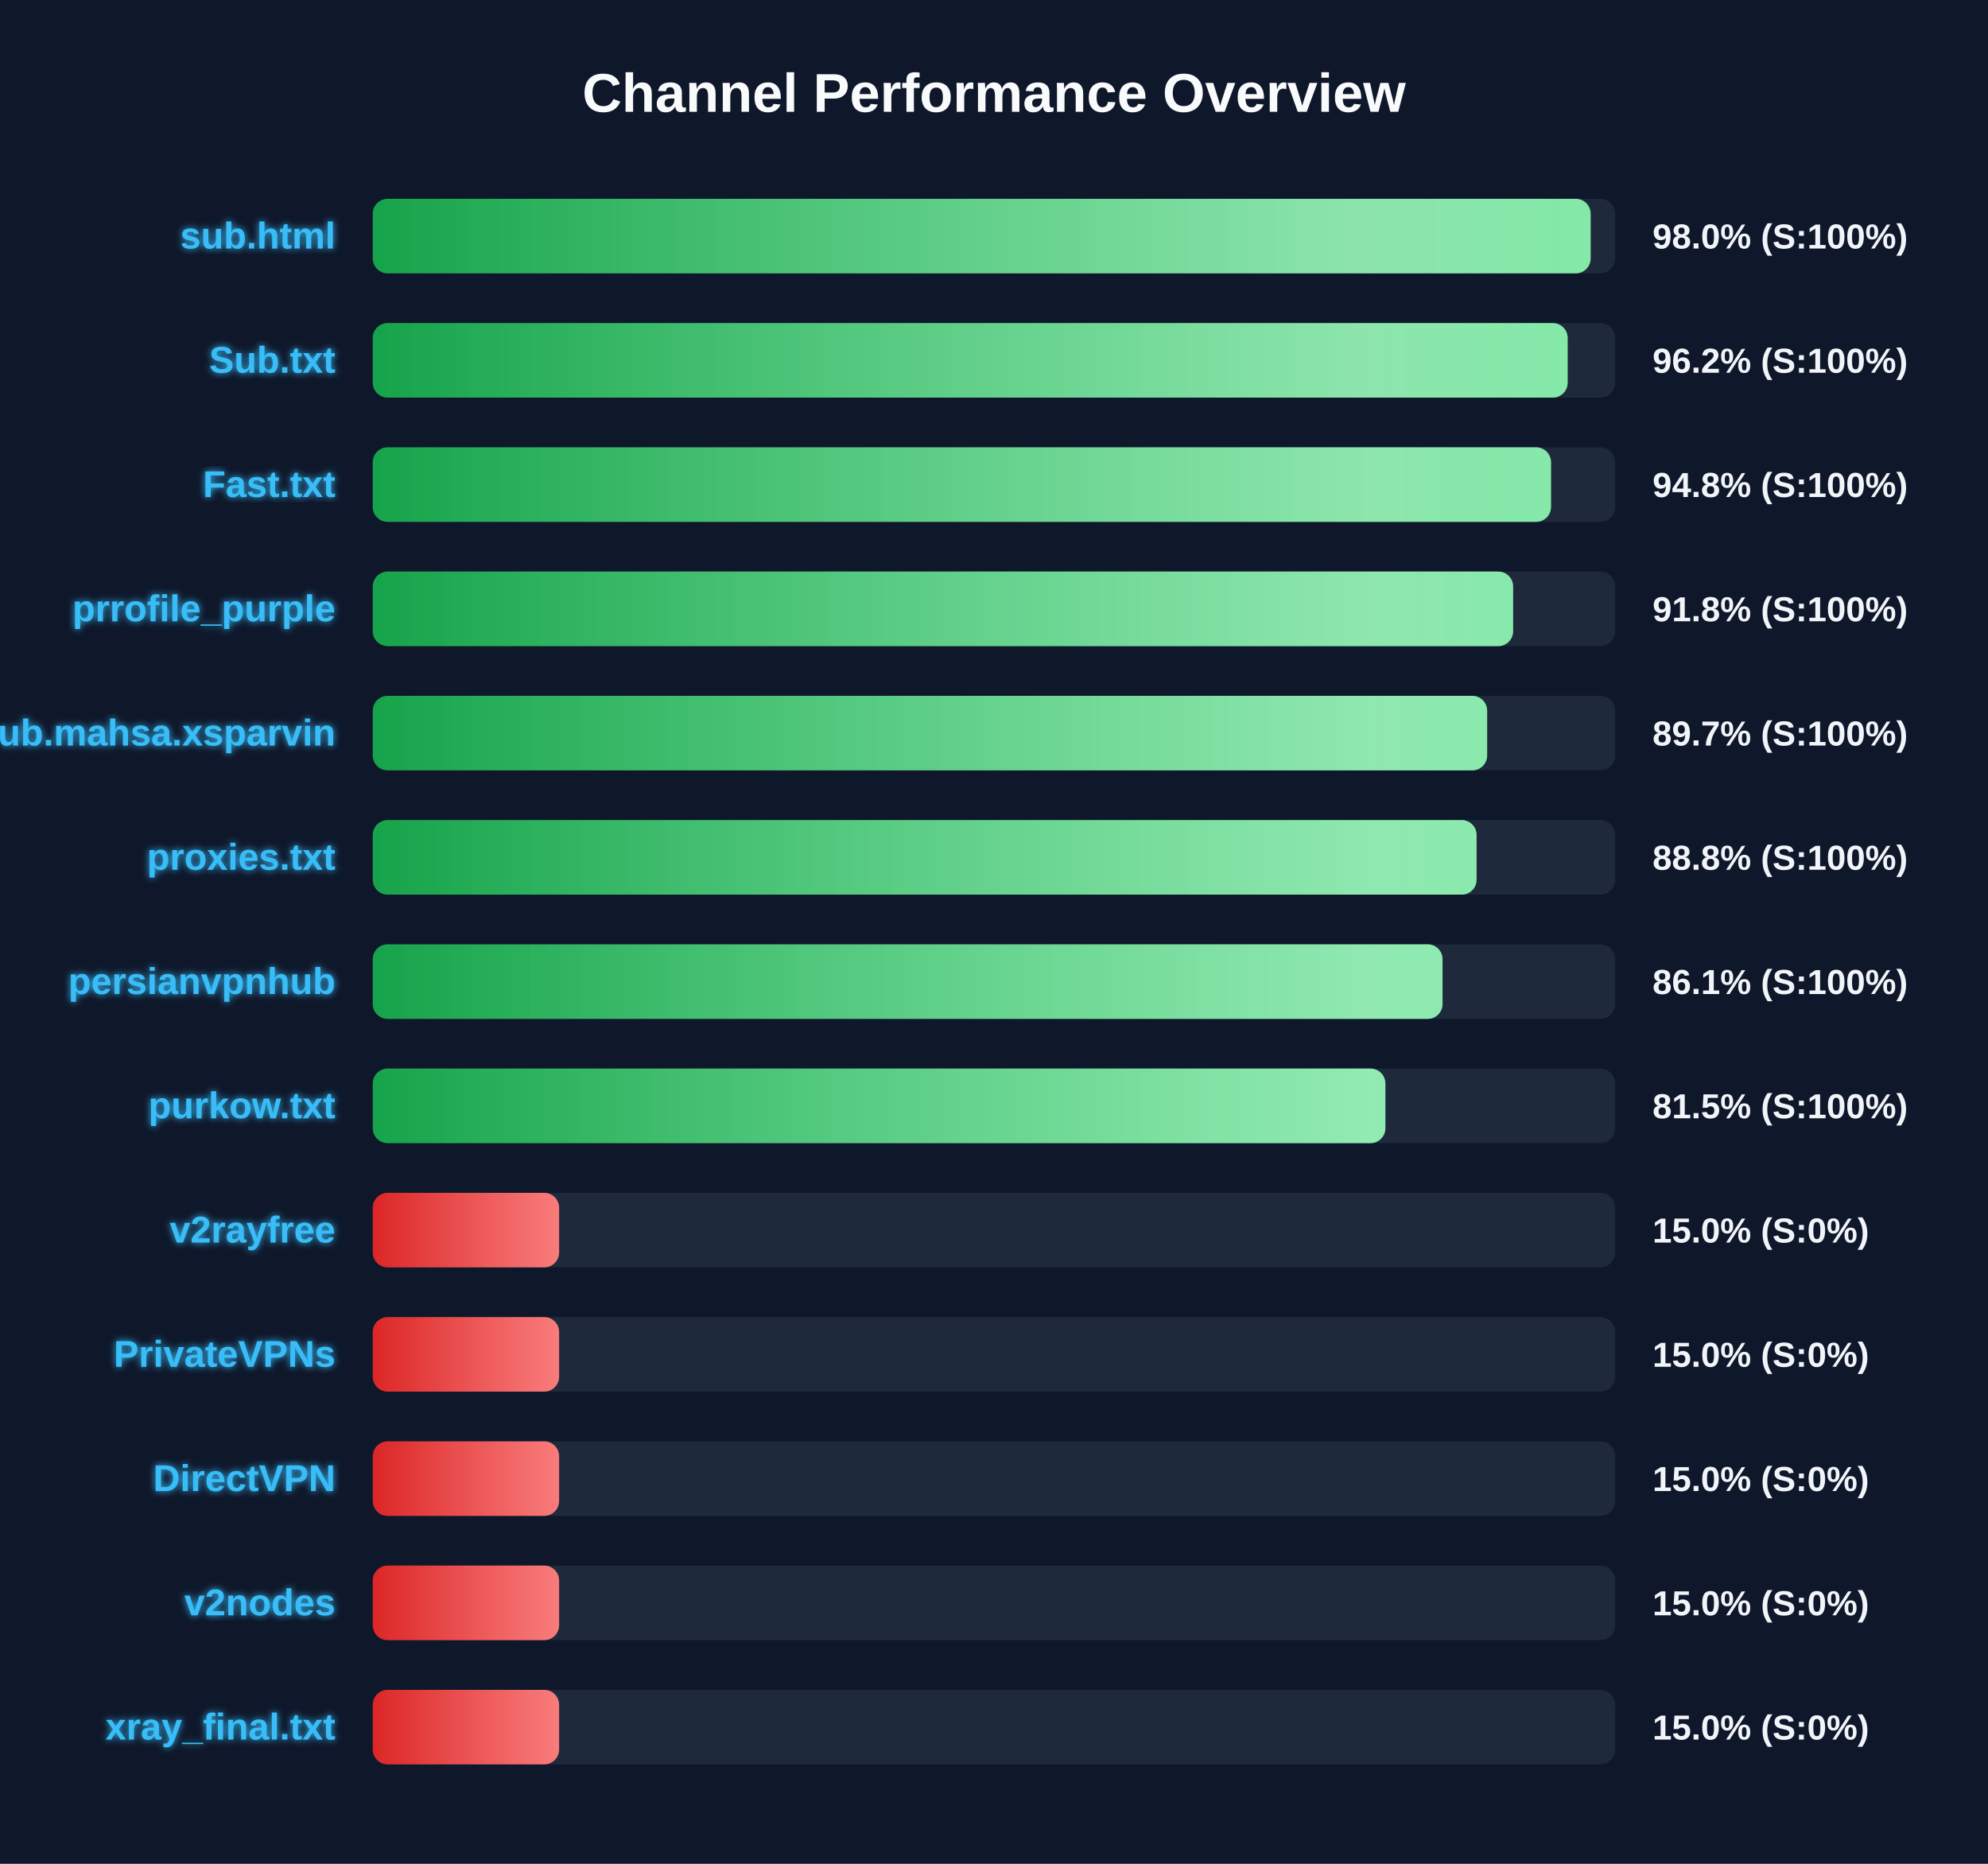
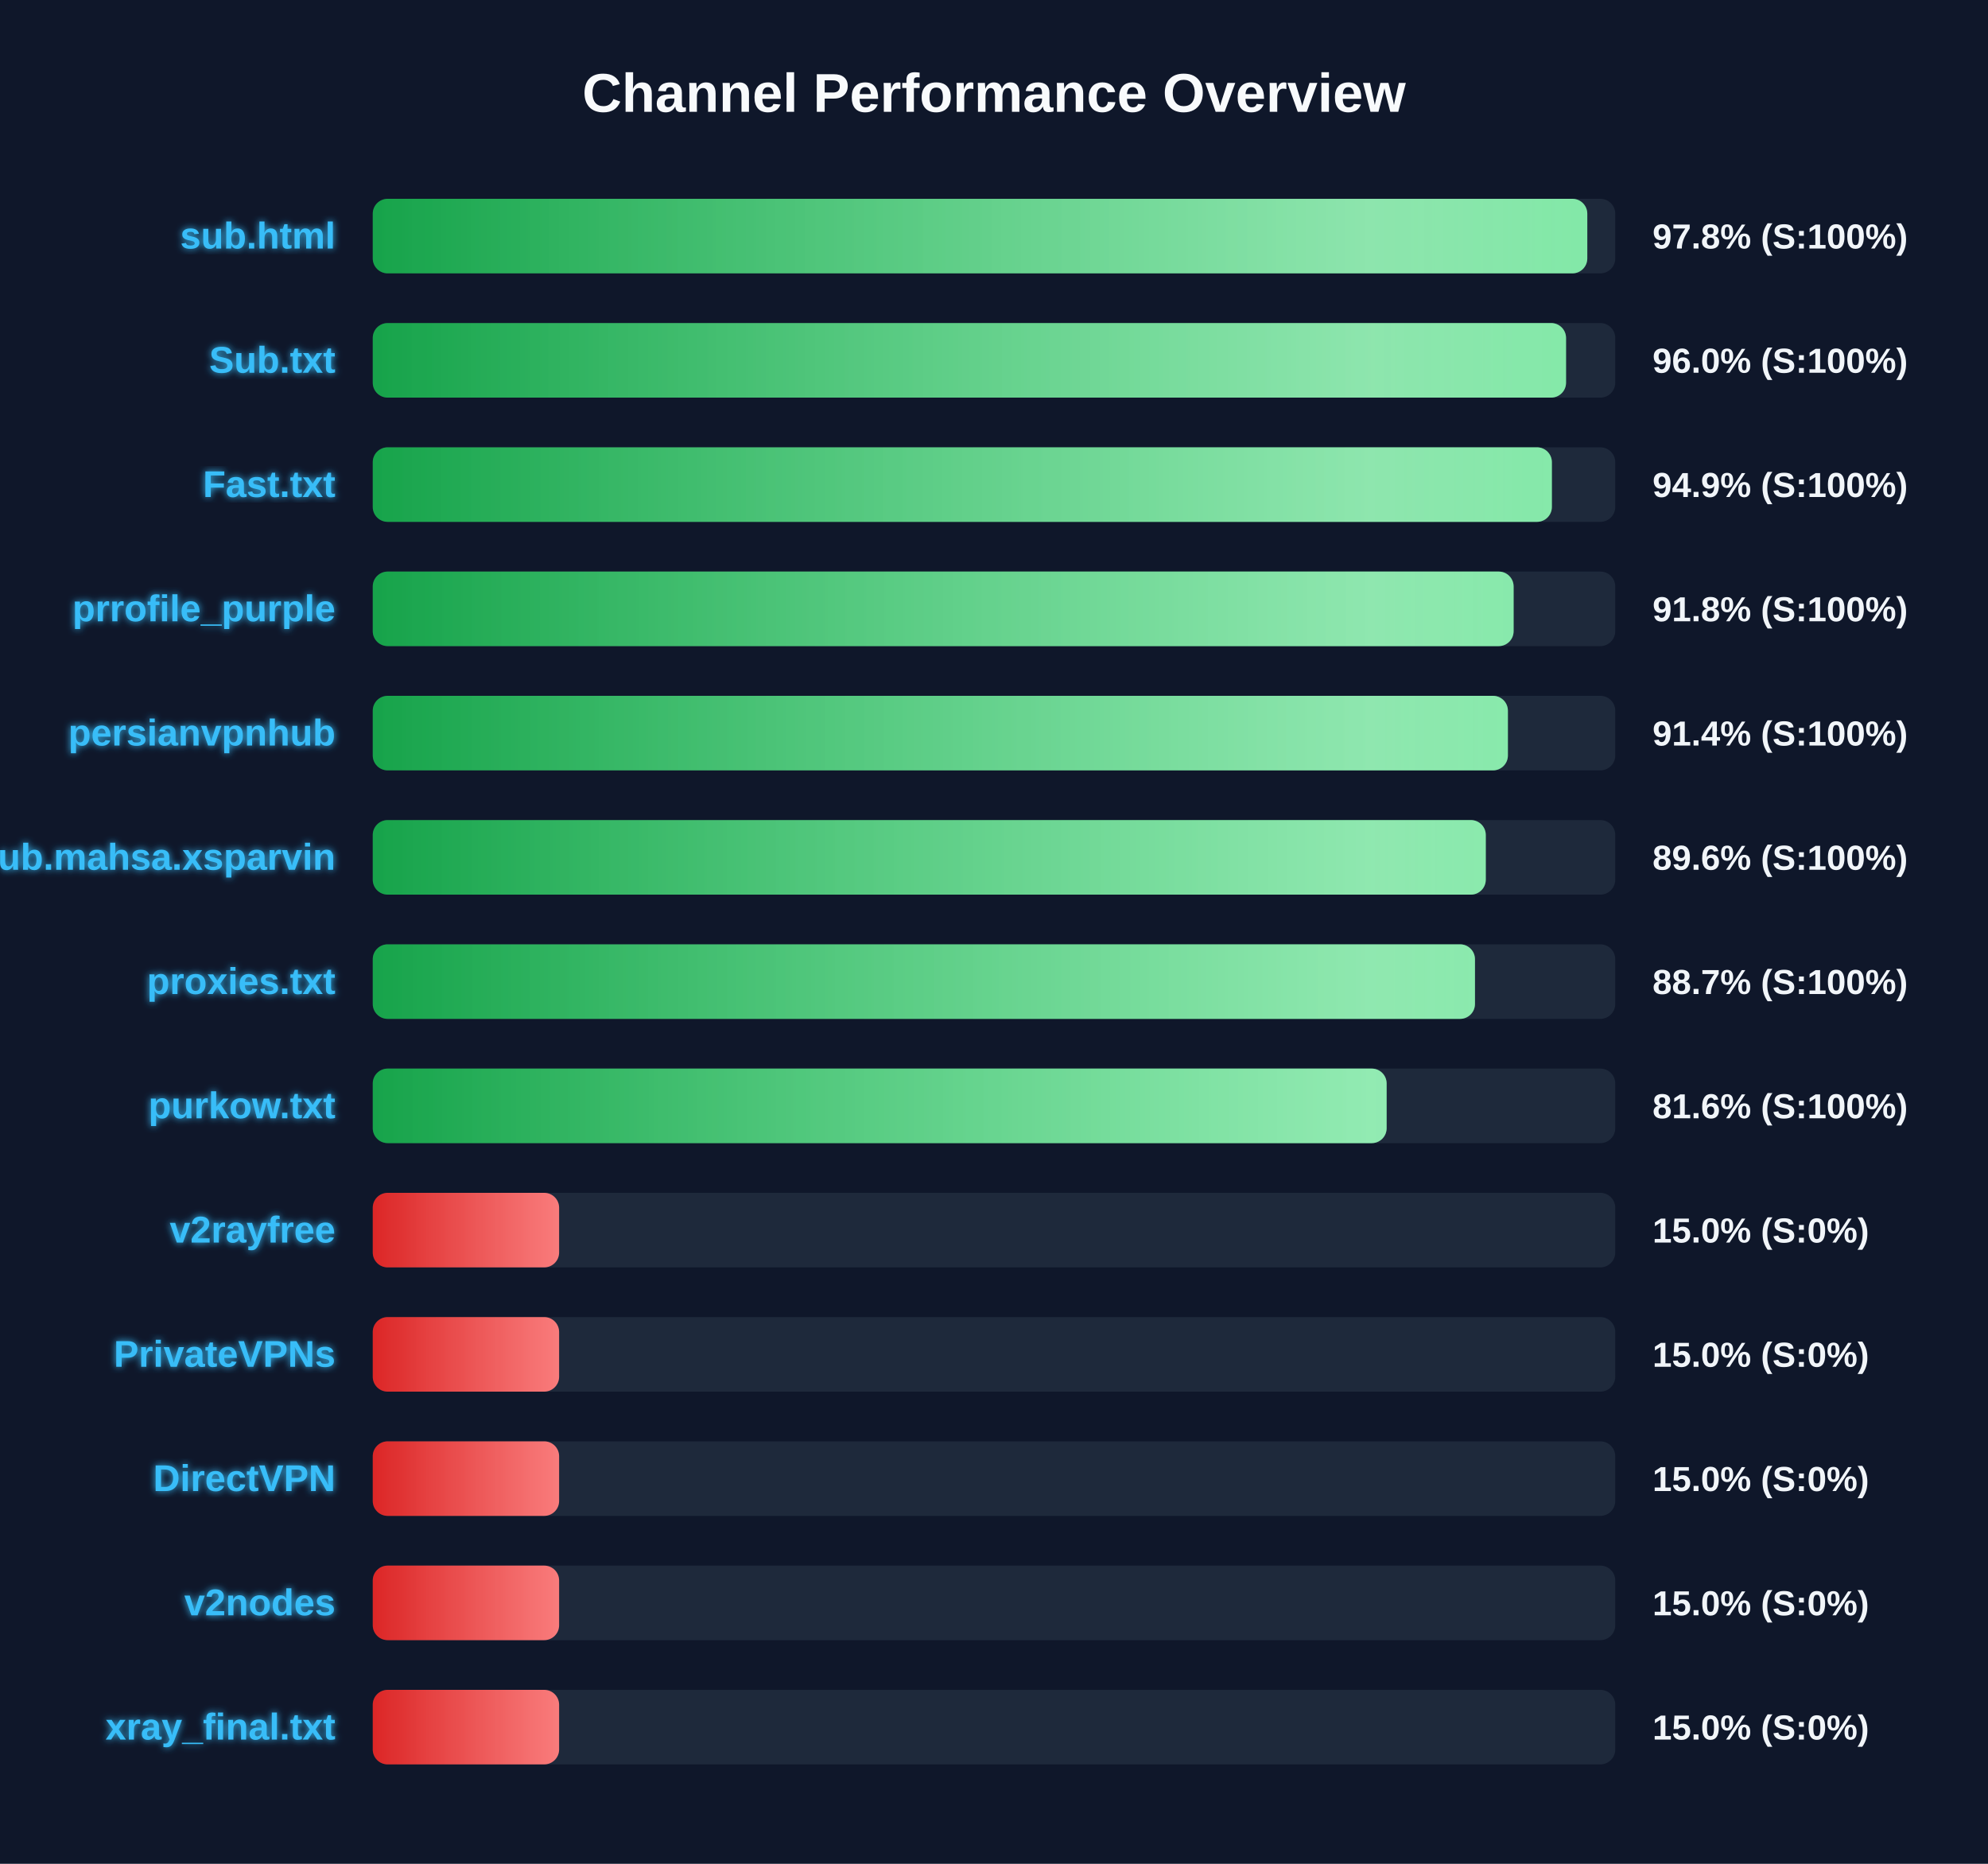
<svg xmlns="http://www.w3.org/2000/svg" width="800" height="750" version="1.1">
  <defs>
    <linearGradient id="grad-green" x1="0%" y1="0%" x2="100%" y2="0%">
      <stop offset="0%" stop-color="#16a34a" />
      <stop offset="100%" stop-color="#4ade80" />
    </linearGradient>
    <linearGradient id="grad-yellow" x1="0%" y1="0%" x2="100%" y2="0%">
      <stop offset="0%" stop-color="#ca8a04" />
      <stop offset="100%" stop-color="#fde047" />
    </linearGradient>
    <linearGradient id="grad-red" x1="0%" y1="0%" x2="100%" y2="0%">
      <stop offset="0%" stop-color="#dc2626" />
      <stop offset="100%" stop-color="#f87171" />
    </linearGradient>
    <linearGradient id="shimmer" x1="0%" y1="0%" x2="100%" y2="0%">
      <stop offset="0%" stop-color="rgba(255,255,255,0)" />
      <stop offset="50%" stop-color="rgba(255,255,255,0.4)" />
      <stop offset="100%" stop-color="rgba(255,255,255,0)" />
    </linearGradient>
    <filter id="glow" x="-20%" y="-20%" width="140%" height="140%">
      <feGaussianBlur stdDeviation="1.5" result="blur" />
      <feComposite in="SourceGraphic" in2="blur" operator="over" />
    </filter>
  </defs>
  <style>
        .bg-rect { fill: #0f172a; }
        .title { font: bold 22px 'Segoe UI', Arial, sans-serif; fill: #f8fafc; }
        .row { font: bold 15px 'Segoe UI', Arial, sans-serif; fill: #38bdf8; filter: url(#glow); }
        .score { font: bold 14px 'Segoe UI', Arial, sans-serif; fill: #f1f5f9; }
        @keyframes shimmer-anim {
            0% { transform: translateX(-100%); }
            100% { transform: translateX(200%); }
        }
        .shimmer-rect {
            animation: shimmer-anim 2.5s infinite linear;
        }
    </style>
  <rect width="100%" height="100%" class="bg-rect" />
  <text x="400" y="45" text-anchor="middle" class="title">Channel Performance Overview</text>
  <rect x="150" y="80" width="500" height="30" fill="#1e293b" rx="6" />
  <clipPath id="clip-0">
-     <rect x="150" y="80" width="490.1" height="30" rx="6" />
+     <rect x="150" y="80" width="488.75" height="30" rx="6" />
  </clipPath>
-   <rect x="150" y="80" width="490.1" height="30" fill="url(#grad-green)" rx="6" />
+   <rect x="150" y="80" width="488.75" height="30" fill="url(#grad-green)" rx="6" />
  <g clip-path="url(#clip-0)">
    <rect x="150" y="80" width="100%" height="30" fill="url(#shimmer)" class="shimmer-rect" />
  </g>
  <text x="135" y="100" text-anchor="end" class="row">sub.html</text>
-   <text x="665" y="100" text-anchor="start" class="score">98.0% (S:100%)</text>
+   <text x="665" y="100" text-anchor="start" class="score">97.8% (S:100%)</text>
  <rect x="150" y="130" width="500" height="30" fill="#1e293b" rx="6" />
  <clipPath id="clip-1">
-     <rect x="150" y="130" width="480.85" height="30" rx="6" />
+     <rect x="150" y="130" width="480.2" height="30" rx="6" />
  </clipPath>
-   <rect x="150" y="130" width="480.85" height="30" fill="url(#grad-green)" rx="6" />
+   <rect x="150" y="130" width="480.2" height="30" fill="url(#grad-green)" rx="6" />
  <g clip-path="url(#clip-1)">
    <rect x="150" y="130" width="100%" height="30" fill="url(#shimmer)" class="shimmer-rect" />
  </g>
  <text x="135" y="150" text-anchor="end" class="row">Sub.txt</text>
-   <text x="665" y="150" text-anchor="start" class="score">96.2% (S:100%)</text>
+   <text x="665" y="150" text-anchor="start" class="score">96.0% (S:100%)</text>
  <rect x="150" y="180" width="500" height="30" fill="#1e293b" rx="6" />
  <clipPath id="clip-2">
-     <rect x="150" y="180" width="474.15" height="30" rx="6" />
+     <rect x="150" y="180" width="474.5" height="30" rx="6" />
  </clipPath>
-   <rect x="150" y="180" width="474.15" height="30" fill="url(#grad-green)" rx="6" />
+   <rect x="150" y="180" width="474.5" height="30" fill="url(#grad-green)" rx="6" />
  <g clip-path="url(#clip-2)">
    <rect x="150" y="180" width="100%" height="30" fill="url(#shimmer)" class="shimmer-rect" />
  </g>
  <text x="135" y="200" text-anchor="end" class="row">Fast.txt</text>
-   <text x="665" y="200" text-anchor="start" class="score">94.8% (S:100%)</text>
+   <text x="665" y="200" text-anchor="start" class="score">94.9% (S:100%)</text>
  <rect x="150" y="230" width="500" height="30" fill="#1e293b" rx="6" />
  <clipPath id="clip-3">
-     <rect x="150" y="230" width="458.9" height="30" rx="6" />
+     <rect x="150" y="230" width="459.1" height="30" rx="6" />
  </clipPath>
-   <rect x="150" y="230" width="458.9" height="30" fill="url(#grad-green)" rx="6" />
+   <rect x="150" y="230" width="459.1" height="30" fill="url(#grad-green)" rx="6" />
  <g clip-path="url(#clip-3)">
    <rect x="150" y="230" width="100%" height="30" fill="url(#shimmer)" class="shimmer-rect" />
  </g>
  <text x="135" y="250" text-anchor="end" class="row">prrofile_purple</text>
  <text x="665" y="250" text-anchor="start" class="score">91.8% (S:100%)</text>
  <rect x="150" y="280" width="500" height="30" fill="#1e293b" rx="6" />
  <clipPath id="clip-4">
-     <rect x="150" y="280" width="448.45" height="30" rx="6" />
+     <rect x="150" y="280" width="456.8" height="30" rx="6" />
  </clipPath>
-   <rect x="150" y="280" width="448.45" height="30" fill="url(#grad-green)" rx="6" />
+   <rect x="150" y="280" width="456.8" height="30" fill="url(#grad-green)" rx="6" />
  <g clip-path="url(#clip-4)">
    <rect x="150" y="280" width="100%" height="30" fill="url(#shimmer)" class="shimmer-rect" />
  </g>
-   <text x="135" y="300" text-anchor="end" class="row">Sub.mahsa.xsparvin</text>
-   <text x="665" y="300" text-anchor="start" class="score">89.7% (S:100%)</text>
+   <text x="135" y="300" text-anchor="end" class="row">persianvpnhub</text>
+   <text x="665" y="300" text-anchor="start" class="score">91.4% (S:100%)</text>
  <rect x="150" y="330" width="500" height="30" fill="#1e293b" rx="6" />
  <clipPath id="clip-5">
-     <rect x="150" y="330" width="444.2" height="30" rx="6" />
+     <rect x="150" y="330" width="447.9" height="30" rx="6" />
  </clipPath>
-   <rect x="150" y="330" width="444.2" height="30" fill="url(#grad-green)" rx="6" />
+   <rect x="150" y="330" width="447.9" height="30" fill="url(#grad-green)" rx="6" />
  <g clip-path="url(#clip-5)">
    <rect x="150" y="330" width="100%" height="30" fill="url(#shimmer)" class="shimmer-rect" />
  </g>
-   <text x="135" y="350" text-anchor="end" class="row">proxies.txt</text>
-   <text x="665" y="350" text-anchor="start" class="score">88.8% (S:100%)</text>
+   <text x="135" y="350" text-anchor="end" class="row">Sub.mahsa.xsparvin</text>
+   <text x="665" y="350" text-anchor="start" class="score">89.6% (S:100%)</text>
  <rect x="150" y="380" width="500" height="30" fill="#1e293b" rx="6" />
  <clipPath id="clip-6">
-     <rect x="150" y="380" width="430.5" height="30" rx="6" />
+     <rect x="150" y="380" width="443.55" height="30" rx="6" />
  </clipPath>
-   <rect x="150" y="380" width="430.5" height="30" fill="url(#grad-green)" rx="6" />
+   <rect x="150" y="380" width="443.55" height="30" fill="url(#grad-green)" rx="6" />
  <g clip-path="url(#clip-6)">
    <rect x="150" y="380" width="100%" height="30" fill="url(#shimmer)" class="shimmer-rect" />
  </g>
-   <text x="135" y="400" text-anchor="end" class="row">persianvpnhub</text>
-   <text x="665" y="400" text-anchor="start" class="score">86.1% (S:100%)</text>
+   <text x="135" y="400" text-anchor="end" class="row">proxies.txt</text>
+   <text x="665" y="400" text-anchor="start" class="score">88.7% (S:100%)</text>
  <rect x="150" y="430" width="500" height="30" fill="#1e293b" rx="6" />
  <clipPath id="clip-7">
-     <rect x="150" y="430" width="407.5" height="30" rx="6" />
+     <rect x="150" y="430" width="408.0" height="30" rx="6" />
  </clipPath>
-   <rect x="150" y="430" width="407.5" height="30" fill="url(#grad-green)" rx="6" />
+   <rect x="150" y="430" width="408.0" height="30" fill="url(#grad-green)" rx="6" />
  <g clip-path="url(#clip-7)">
    <rect x="150" y="430" width="100%" height="30" fill="url(#shimmer)" class="shimmer-rect" />
  </g>
  <text x="135" y="450" text-anchor="end" class="row">purkow.txt</text>
-   <text x="665" y="450" text-anchor="start" class="score">81.5% (S:100%)</text>
+   <text x="665" y="450" text-anchor="start" class="score">81.6% (S:100%)</text>
  <rect x="150" y="480" width="500" height="30" fill="#1e293b" rx="6" />
  <clipPath id="clip-8">
    <rect x="150" y="480" width="75.0" height="30" rx="6" />
  </clipPath>
  <rect x="150" y="480" width="75.0" height="30" fill="url(#grad-red)" rx="6" />
  <g clip-path="url(#clip-8)">
    <rect x="150" y="480" width="100%" height="30" fill="url(#shimmer)" class="shimmer-rect" />
  </g>
  <text x="135" y="500" text-anchor="end" class="row">v2rayfree</text>
  <text x="665" y="500" text-anchor="start" class="score">15.0% (S:0%)</text>
  <rect x="150" y="530" width="500" height="30" fill="#1e293b" rx="6" />
  <clipPath id="clip-9">
    <rect x="150" y="530" width="75.0" height="30" rx="6" />
  </clipPath>
  <rect x="150" y="530" width="75.0" height="30" fill="url(#grad-red)" rx="6" />
  <g clip-path="url(#clip-9)">
    <rect x="150" y="530" width="100%" height="30" fill="url(#shimmer)" class="shimmer-rect" />
  </g>
  <text x="135" y="550" text-anchor="end" class="row">PrivateVPNs</text>
  <text x="665" y="550" text-anchor="start" class="score">15.0% (S:0%)</text>
  <rect x="150" y="580" width="500" height="30" fill="#1e293b" rx="6" />
  <clipPath id="clip-10">
    <rect x="150" y="580" width="75.0" height="30" rx="6" />
  </clipPath>
  <rect x="150" y="580" width="75.0" height="30" fill="url(#grad-red)" rx="6" />
  <g clip-path="url(#clip-10)">
    <rect x="150" y="580" width="100%" height="30" fill="url(#shimmer)" class="shimmer-rect" />
  </g>
  <text x="135" y="600" text-anchor="end" class="row">DirectVPN</text>
  <text x="665" y="600" text-anchor="start" class="score">15.0% (S:0%)</text>
  <rect x="150" y="630" width="500" height="30" fill="#1e293b" rx="6" />
  <clipPath id="clip-11">
    <rect x="150" y="630" width="75.0" height="30" rx="6" />
  </clipPath>
  <rect x="150" y="630" width="75.0" height="30" fill="url(#grad-red)" rx="6" />
  <g clip-path="url(#clip-11)">
    <rect x="150" y="630" width="100%" height="30" fill="url(#shimmer)" class="shimmer-rect" />
  </g>
  <text x="135" y="650" text-anchor="end" class="row">v2nodes</text>
  <text x="665" y="650" text-anchor="start" class="score">15.0% (S:0%)</text>
  <rect x="150" y="680" width="500" height="30" fill="#1e293b" rx="6" />
  <clipPath id="clip-12">
    <rect x="150" y="680" width="75.0" height="30" rx="6" />
  </clipPath>
  <rect x="150" y="680" width="75.0" height="30" fill="url(#grad-red)" rx="6" />
  <g clip-path="url(#clip-12)">
    <rect x="150" y="680" width="100%" height="30" fill="url(#shimmer)" class="shimmer-rect" />
  </g>
  <text x="135" y="700" text-anchor="end" class="row">xray_final.txt</text>
  <text x="665" y="700" text-anchor="start" class="score">15.0% (S:0%)</text>
</svg>
